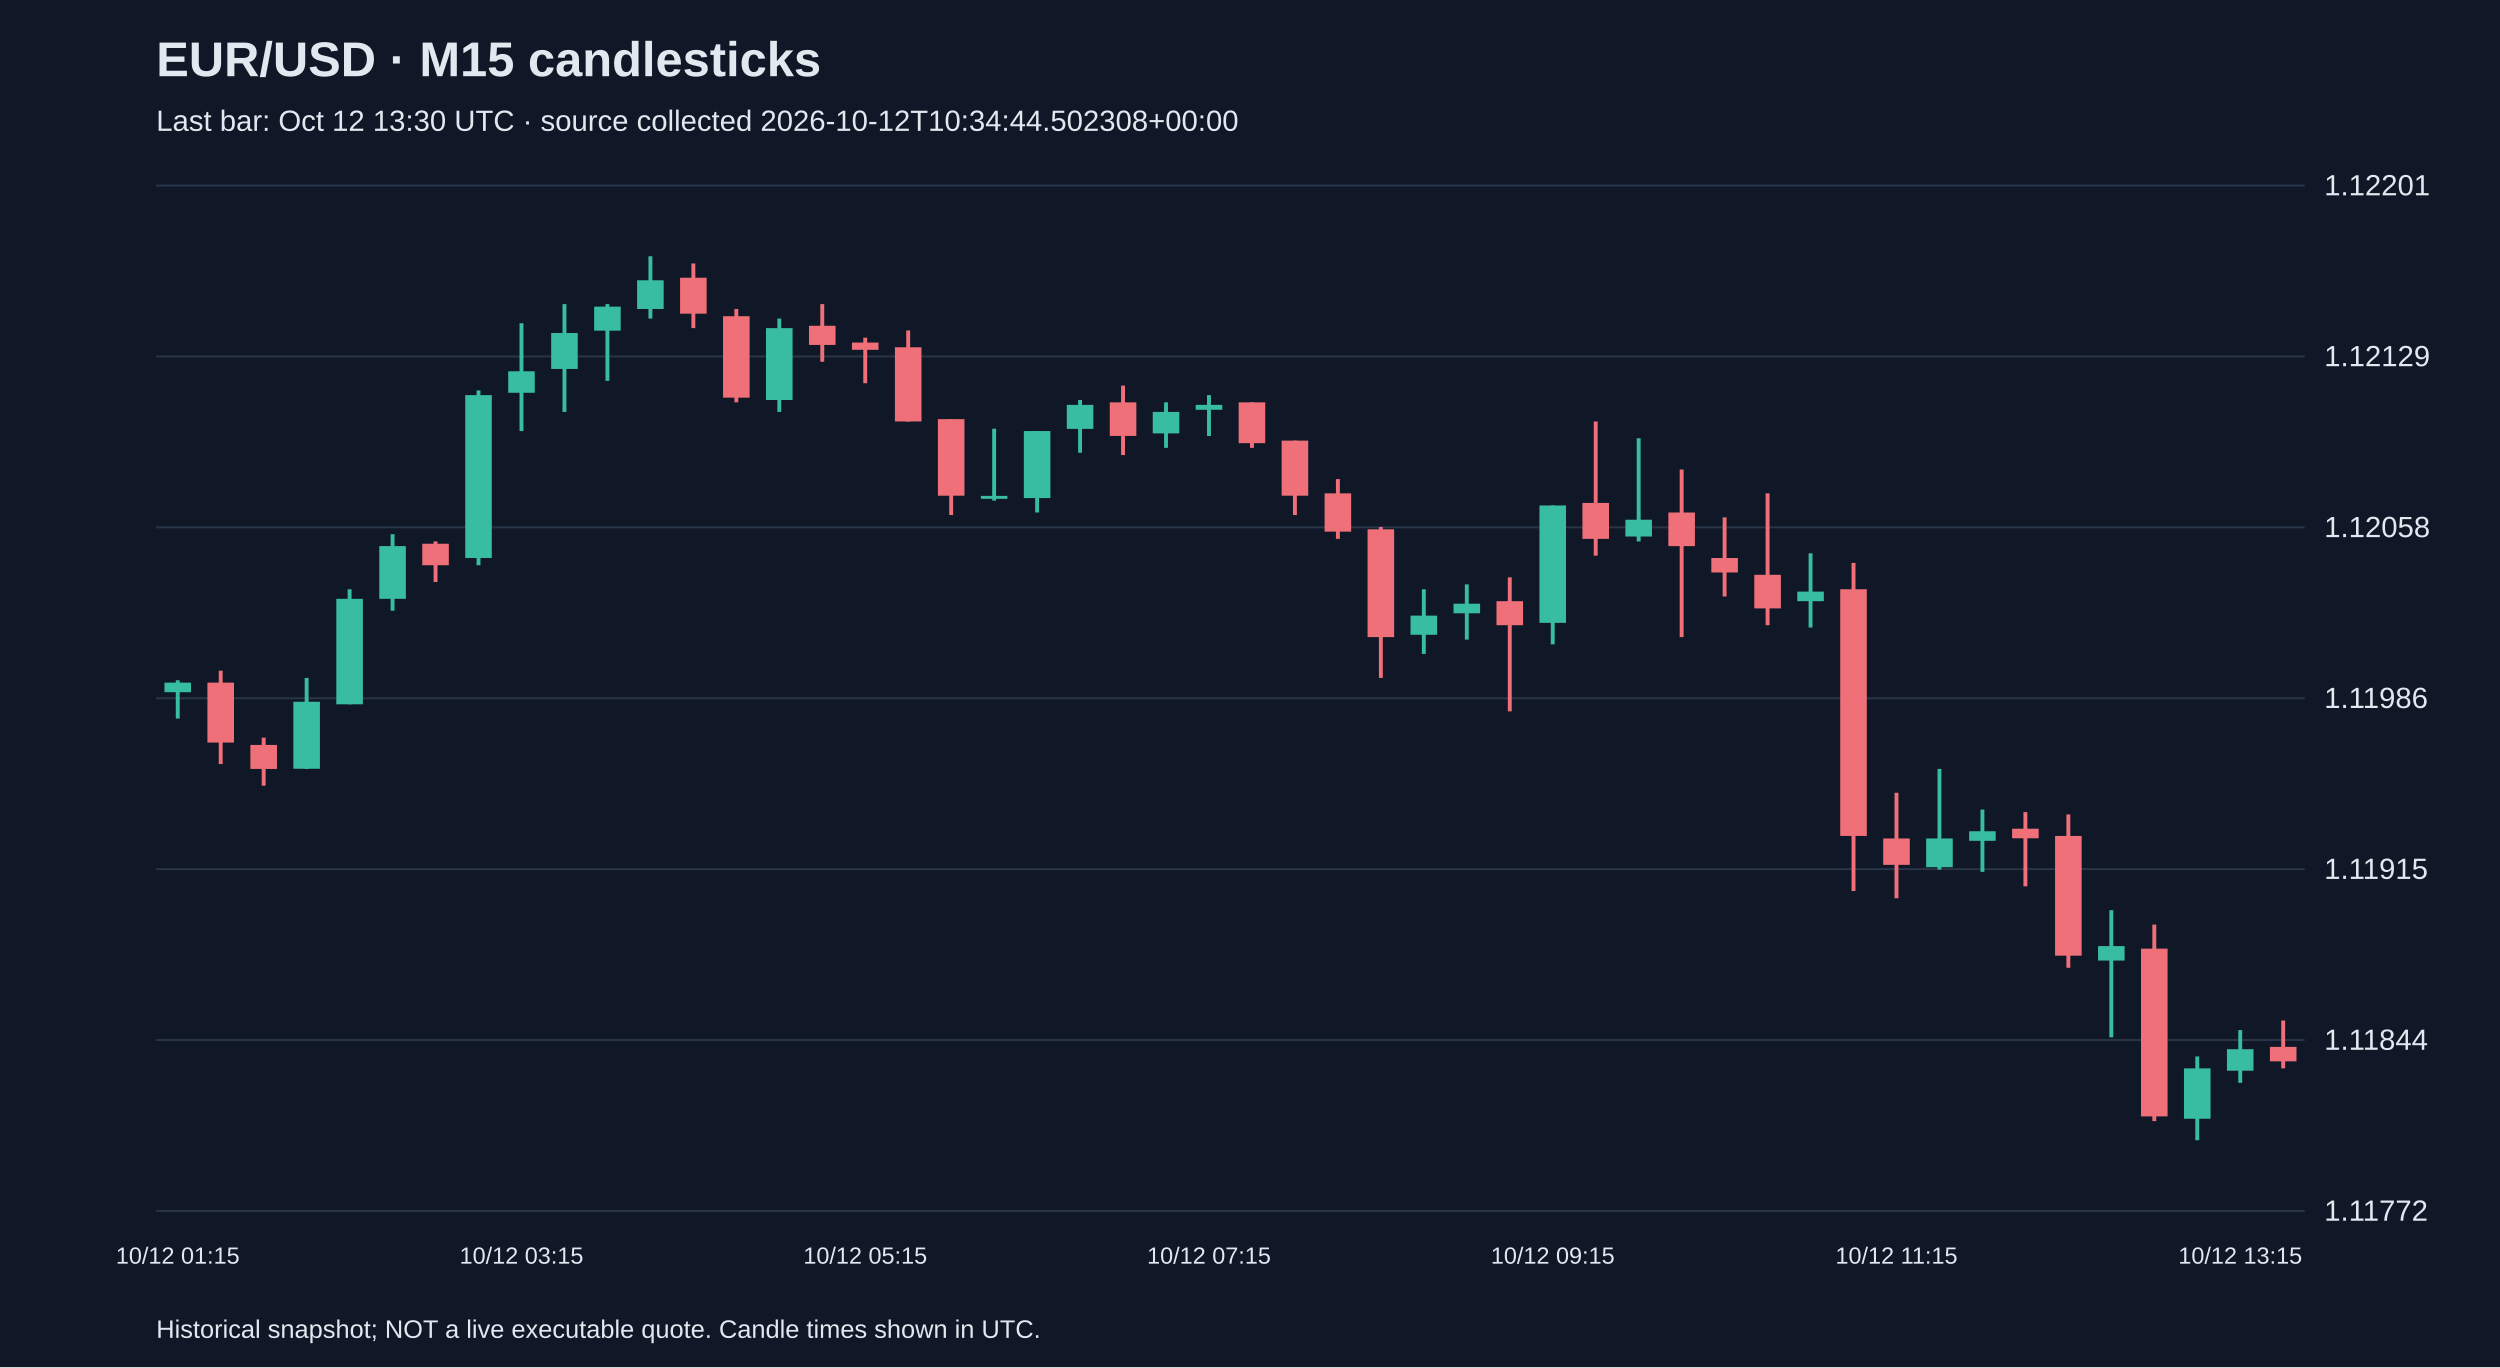
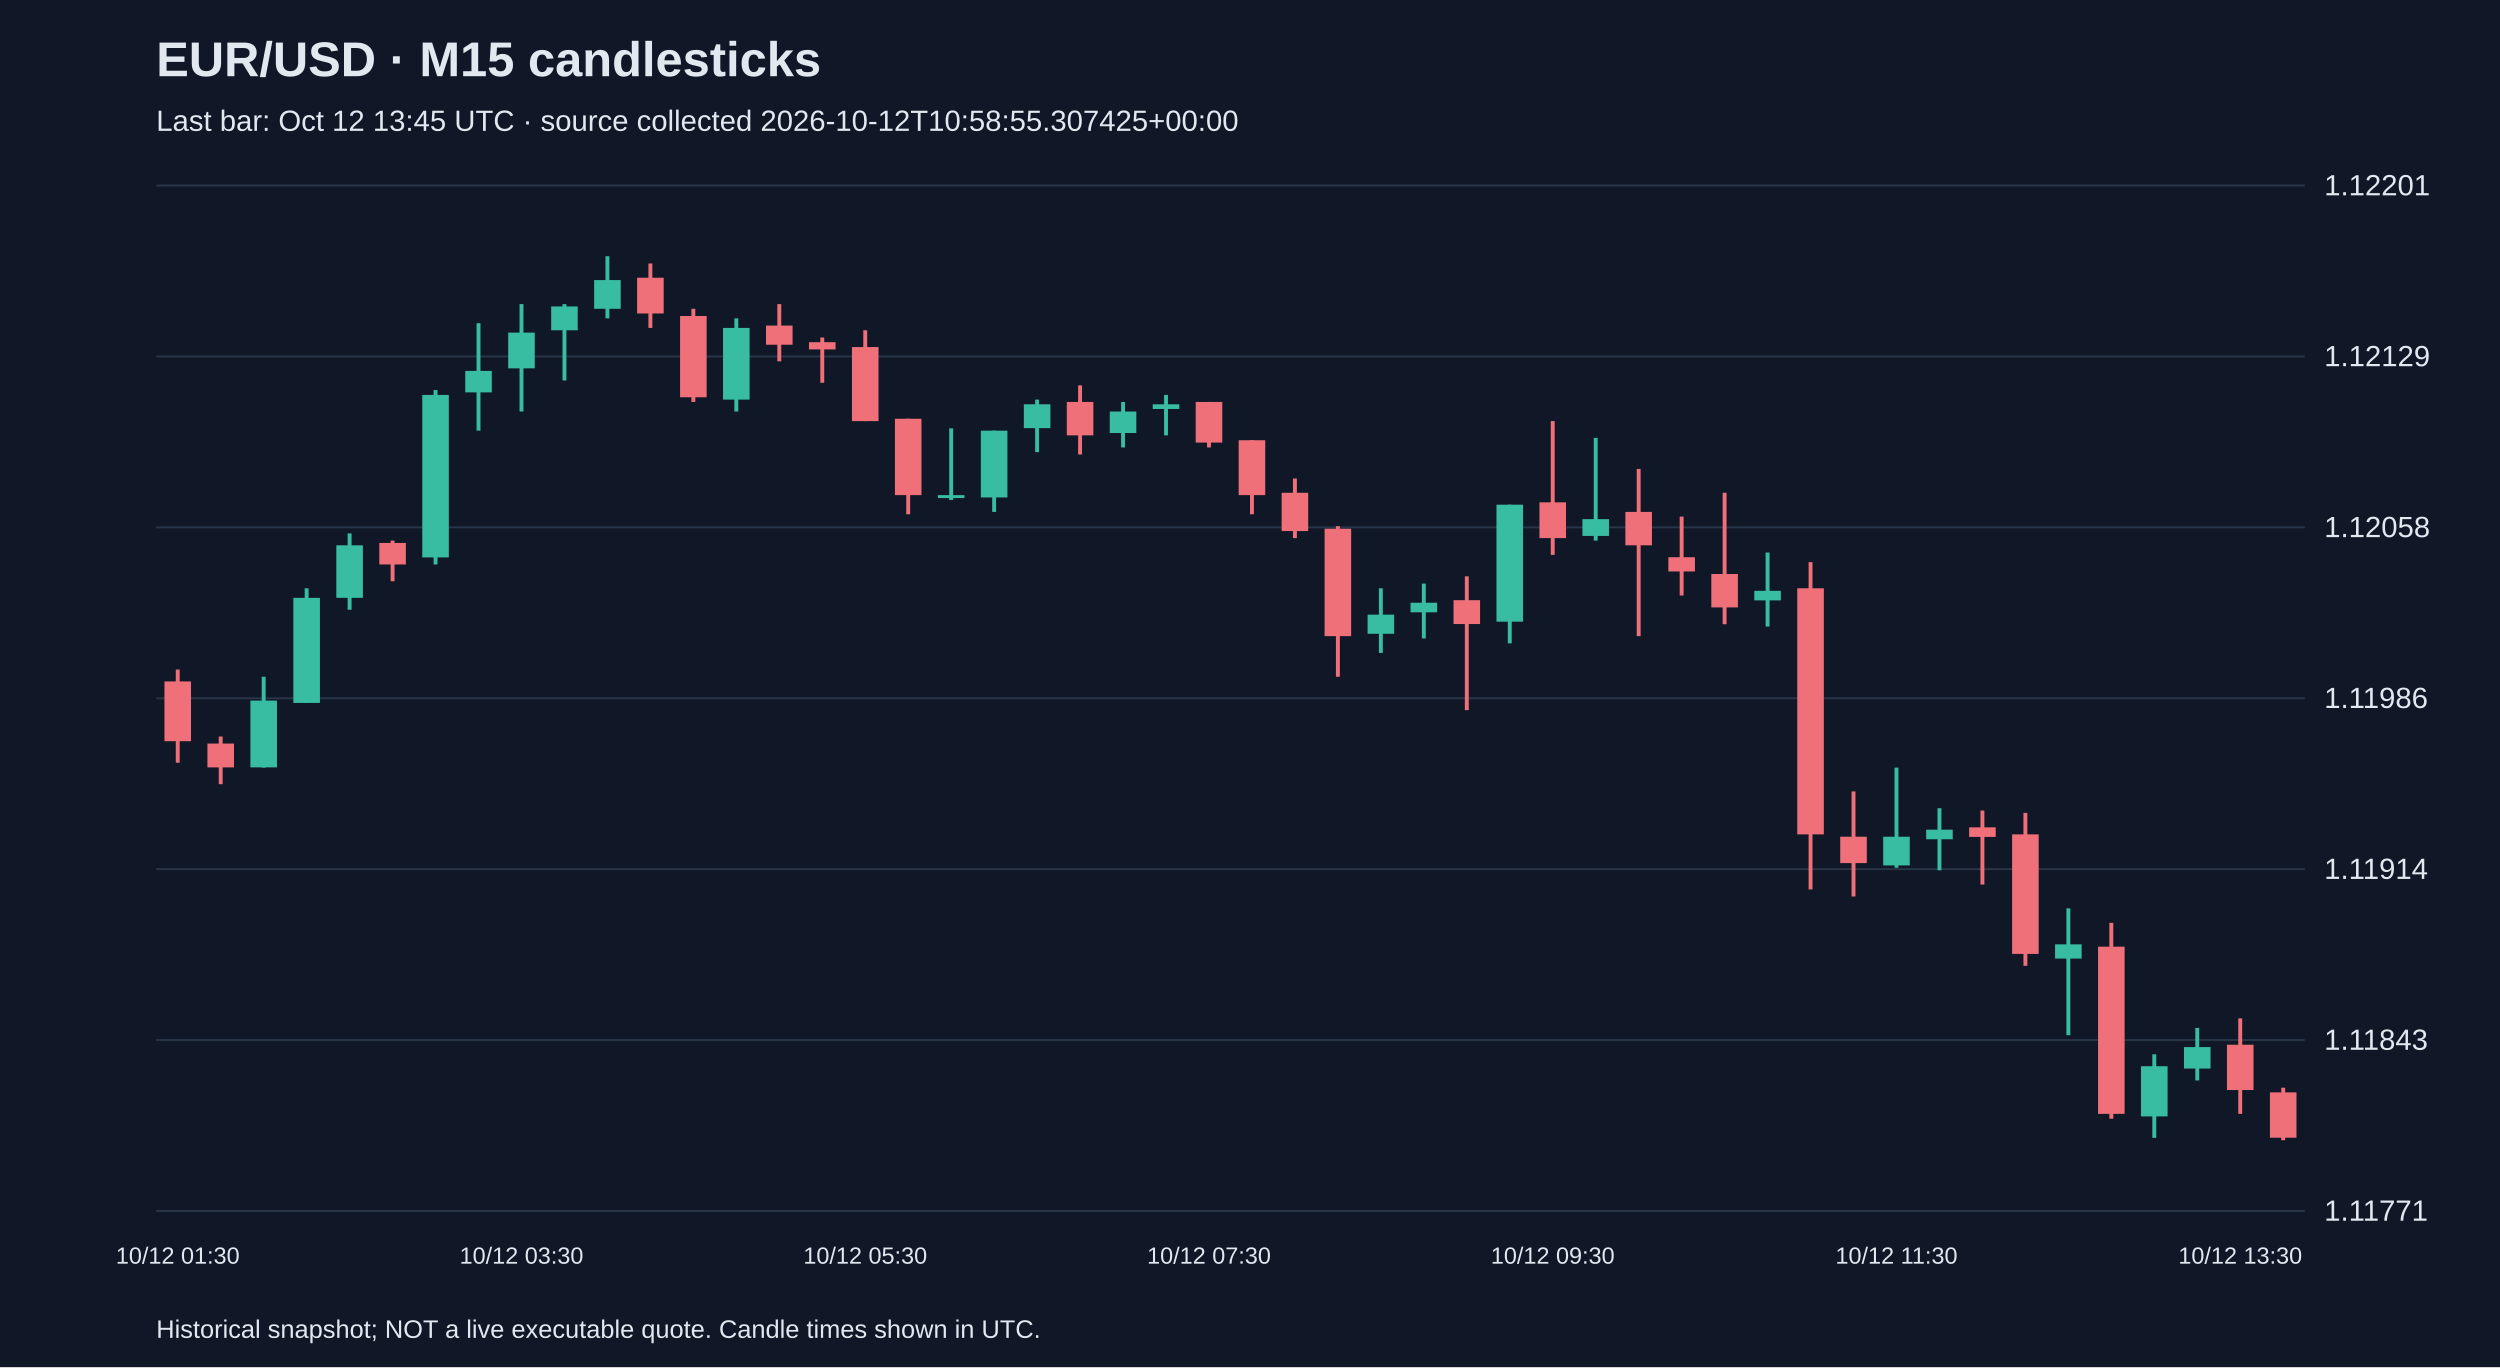
<svg xmlns="http://www.w3.org/2000/svg" viewBox="0 0 1280 700">
  <rect width="100%" height="100%" fill="#101827" />
  <style>text{font-family:Arial,sans-serif;fill:#e2e8f0}</style>
  <text x="80" y="39" font-size="25" font-weight="bold">EUR/USD · M15 candlesticks</text>
-   <text x="80" y="67" font-size="15" fill="#a6b1c5">Last bar: Oct 12 13:30 UTC · source collected 2026-10-12T10:34:44.502308+00:00</text>
+   <text x="80" y="67" font-size="15" fill="#a6b1c5">Last bar: Oct 12 13:45 UTC · source collected 2026-10-12T10:58:55.307425+00:00</text>
  <line x1="80" y1="620.0" x2="1180" y2="620.0" stroke="#283548" />
-   <text x="1190" y="625.0" font-size="15">1.11772</text>
+   <text x="1190" y="625.0" font-size="15">1.11771</text>
  <line x1="80" y1="532.5" x2="1180" y2="532.5" stroke="#283548" />
-   <text x="1190" y="537.5" font-size="15">1.11844</text>
+   <text x="1190" y="537.5" font-size="15">1.11843</text>
  <line x1="80" y1="445.0" x2="1180" y2="445.0" stroke="#283548" />
-   <text x="1190" y="450.0" font-size="15">1.11915</text>
+   <text x="1190" y="450.0" font-size="15">1.11914</text>
  <line x1="80" y1="357.5" x2="1180" y2="357.5" stroke="#283548" />
  <text x="1190" y="362.5" font-size="15">1.11986</text>
  <line x1="80" y1="270.0" x2="1180" y2="270.0" stroke="#283548" />
  <text x="1190" y="275.0" font-size="15">1.12058</text>
  <line x1="80" y1="182.5" x2="1180" y2="182.5" stroke="#283548" />
  <text x="1190" y="187.5" font-size="15">1.12129</text>
  <line x1="80" y1="95.0" x2="1180" y2="95.0" stroke="#283548" />
  <text x="1190" y="100.0" font-size="15">1.12201</text>
-   <line x1="91.0" y1="348.3" x2="91.0" y2="367.9" stroke="#38bca2" stroke-width="2" />
-   <rect x="84.2" y="349.5" width="13.6" height="4.9" fill="#38bca2" />
-   <text x="91.0" y="647" text-anchor="middle" font-size="12">10/12 01:15</text>
-   <line x1="113.0" y1="343.4" x2="113.0" y2="391.2" stroke="#f07079" stroke-width="2" />
-   <rect x="106.2" y="349.5" width="13.6" height="30.7" fill="#f07079" />
-   <line x1="135.0" y1="377.7" x2="135.0" y2="402.3" stroke="#f07079" stroke-width="2" />
-   <rect x="128.2" y="381.4" width="13.6" height="12.3" fill="#f07079" />
-   <line x1="157.0" y1="347.1" x2="157.0" y2="393.7" stroke="#38bca2" stroke-width="2" />
-   <rect x="150.2" y="359.3" width="13.6" height="34.3" fill="#38bca2" />
-   <line x1="179.0" y1="301.7" x2="179.0" y2="360.6" stroke="#38bca2" stroke-width="2" />
-   <rect x="172.2" y="306.6" width="13.6" height="54.0" fill="#38bca2" />
-   <line x1="201.0" y1="273.5" x2="201.0" y2="312.7" stroke="#38bca2" stroke-width="2" />
-   <rect x="194.2" y="279.6" width="13.6" height="27.0" fill="#38bca2" />
-   <line x1="223.0" y1="277.2" x2="223.0" y2="298.0" stroke="#f07079" stroke-width="2" />
-   <rect x="216.2" y="278.4" width="13.6" height="11.0" fill="#f07079" />
-   <line x1="245.0" y1="199.9" x2="245.0" y2="289.4" stroke="#38bca2" stroke-width="2" />
-   <rect x="238.2" y="202.3" width="13.6" height="83.4" fill="#38bca2" />
-   <line x1="267.0" y1="165.5" x2="267.0" y2="220.7" stroke="#38bca2" stroke-width="2" />
-   <rect x="260.2" y="190.1" width="13.6" height="11.0" fill="#38bca2" />
-   <text x="267.0" y="647" text-anchor="middle" font-size="12">10/12 03:15</text>
-   <line x1="289.0" y1="155.7" x2="289.0" y2="210.9" stroke="#38bca2" stroke-width="2" />
-   <rect x="282.2" y="170.5" width="13.6" height="18.4" fill="#38bca2" />
-   <line x1="311.0" y1="155.7" x2="311.0" y2="195.0" stroke="#38bca2" stroke-width="2" />
-   <rect x="304.2" y="157.0" width="13.6" height="12.3" fill="#38bca2" />
-   <line x1="333.0" y1="131.2" x2="333.0" y2="163.1" stroke="#38bca2" stroke-width="2" />
-   <rect x="326.2" y="143.5" width="13.6" height="14.7" fill="#38bca2" />
-   <line x1="355.0" y1="134.9" x2="355.0" y2="168.0" stroke="#f07079" stroke-width="2" />
-   <rect x="348.2" y="142.2" width="13.6" height="18.4" fill="#f07079" />
-   <line x1="377.0" y1="158.2" x2="377.0" y2="206.0" stroke="#f07079" stroke-width="2" />
-   <rect x="370.2" y="161.9" width="13.6" height="41.7" fill="#f07079" />
-   <line x1="399.0" y1="163.1" x2="399.0" y2="210.9" stroke="#38bca2" stroke-width="2" />
-   <rect x="392.2" y="168.0" width="13.6" height="36.8" fill="#38bca2" />
-   <line x1="421.0" y1="155.7" x2="421.0" y2="185.2" stroke="#f07079" stroke-width="2" />
-   <rect x="414.2" y="166.8" width="13.6" height="9.8" fill="#f07079" />
-   <line x1="443.0" y1="172.9" x2="443.0" y2="196.2" stroke="#f07079" stroke-width="2" />
-   <rect x="436.2" y="175.4" width="13.6" height="3.7" fill="#f07079" />
-   <text x="443.0" y="647" text-anchor="middle" font-size="12">10/12 05:15</text>
-   <line x1="465.0" y1="169.2" x2="465.0" y2="215.8" stroke="#f07079" stroke-width="2" />
-   <rect x="458.2" y="177.8" width="13.6" height="38.0" fill="#f07079" />
-   <line x1="487.0" y1="214.6" x2="487.0" y2="263.7" stroke="#f07079" stroke-width="2" />
-   <rect x="480.2" y="214.6" width="13.6" height="39.2" fill="#f07079" />
-   <line x1="509.0" y1="219.5" x2="509.0" y2="256.3" stroke="#38bca2" stroke-width="2" />
-   <rect x="502.2" y="253.9" width="13.6" height="1.5" fill="#38bca2" />
-   <line x1="531.0" y1="220.7" x2="531.0" y2="262.4" stroke="#38bca2" stroke-width="2" />
-   <rect x="524.2" y="220.7" width="13.6" height="34.3" fill="#38bca2" />
-   <line x1="553.0" y1="204.8" x2="553.0" y2="231.8" stroke="#38bca2" stroke-width="2" />
-   <rect x="546.2" y="207.3" width="13.6" height="12.3" fill="#38bca2" />
-   <line x1="575.0" y1="197.4" x2="575.0" y2="233.0" stroke="#f07079" stroke-width="2" />
-   <rect x="568.2" y="206.0" width="13.6" height="17.2" fill="#f07079" />
-   <line x1="597.0" y1="206.0" x2="597.0" y2="229.3" stroke="#38bca2" stroke-width="2" />
-   <rect x="590.2" y="210.9" width="13.6" height="11.0" fill="#38bca2" />
-   <line x1="619.0" y1="202.3" x2="619.0" y2="223.2" stroke="#38bca2" stroke-width="2" />
-   <rect x="612.2" y="207.3" width="13.6" height="2.5" fill="#38bca2" />
-   <text x="619.0" y="647" text-anchor="middle" font-size="12">10/12 07:15</text>
-   <line x1="641.0" y1="206.0" x2="641.0" y2="229.3" stroke="#f07079" stroke-width="2" />
-   <rect x="634.2" y="206.0" width="13.6" height="20.9" fill="#f07079" />
-   <line x1="663.0" y1="225.6" x2="663.0" y2="263.7" stroke="#f07079" stroke-width="2" />
-   <rect x="656.2" y="225.6" width="13.6" height="28.2" fill="#f07079" />
-   <line x1="685.0" y1="245.3" x2="685.0" y2="275.9" stroke="#f07079" stroke-width="2" />
-   <rect x="678.2" y="252.6" width="13.6" height="19.6" fill="#f07079" />
-   <line x1="707.0" y1="269.8" x2="707.0" y2="347.1" stroke="#f07079" stroke-width="2" />
-   <rect x="700.2" y="271.0" width="13.6" height="55.2" fill="#f07079" />
-   <line x1="729.0" y1="301.7" x2="729.0" y2="334.8" stroke="#38bca2" stroke-width="2" />
-   <rect x="722.2" y="315.2" width="13.6" height="9.8" fill="#38bca2" />
-   <line x1="751.0" y1="299.2" x2="751.0" y2="327.5" stroke="#38bca2" stroke-width="2" />
-   <rect x="744.2" y="309.1" width="13.6" height="4.9" fill="#38bca2" />
-   <line x1="773.0" y1="295.6" x2="773.0" y2="364.2" stroke="#f07079" stroke-width="2" />
-   <rect x="766.2" y="307.8" width="13.6" height="12.3" fill="#f07079" />
-   <line x1="795.0" y1="258.8" x2="795.0" y2="329.9" stroke="#38bca2" stroke-width="2" />
-   <rect x="788.2" y="258.8" width="13.6" height="60.1" fill="#38bca2" />
-   <text x="795.0" y="647" text-anchor="middle" font-size="12">10/12 09:15</text>
-   <line x1="817.0" y1="215.8" x2="817.0" y2="284.5" stroke="#f07079" stroke-width="2" />
-   <rect x="810.2" y="257.5" width="13.6" height="18.4" fill="#f07079" />
-   <line x1="839.0" y1="224.4" x2="839.0" y2="277.2" stroke="#38bca2" stroke-width="2" />
-   <rect x="832.2" y="266.1" width="13.6" height="8.6" fill="#38bca2" />
-   <line x1="861.0" y1="240.4" x2="861.0" y2="326.2" stroke="#f07079" stroke-width="2" />
-   <rect x="854.2" y="262.4" width="13.6" height="17.2" fill="#f07079" />
-   <line x1="883.0" y1="264.9" x2="883.0" y2="305.4" stroke="#f07079" stroke-width="2" />
-   <rect x="876.2" y="285.7" width="13.6" height="7.4" fill="#f07079" />
-   <line x1="905.0" y1="252.6" x2="905.0" y2="320.1" stroke="#f07079" stroke-width="2" />
-   <rect x="898.2" y="294.3" width="13.6" height="17.2" fill="#f07079" />
-   <line x1="927.0" y1="283.3" x2="927.0" y2="321.3" stroke="#38bca2" stroke-width="2" />
-   <rect x="920.2" y="302.9" width="13.6" height="4.9" fill="#38bca2" />
-   <line x1="949.0" y1="288.2" x2="949.0" y2="456.2" stroke="#f07079" stroke-width="2" />
-   <rect x="942.2" y="301.7" width="13.6" height="126.3" fill="#f07079" />
-   <line x1="971.0" y1="405.9" x2="971.0" y2="459.9" stroke="#f07079" stroke-width="2" />
-   <rect x="964.2" y="429.3" width="13.6" height="13.5" fill="#f07079" />
-   <text x="971.0" y="647" text-anchor="middle" font-size="12">10/12 11:15</text>
-   <line x1="993.0" y1="393.7" x2="993.0" y2="445.2" stroke="#38bca2" stroke-width="2" />
-   <rect x="986.2" y="429.3" width="13.6" height="14.7" fill="#38bca2" />
-   <line x1="1015.0" y1="414.5" x2="1015.0" y2="446.4" stroke="#38bca2" stroke-width="2" />
-   <rect x="1008.2" y="425.6" width="13.6" height="4.9" fill="#38bca2" />
-   <line x1="1037.0" y1="415.8" x2="1037.0" y2="453.8" stroke="#f07079" stroke-width="2" />
-   <rect x="1030.2" y="424.3" width="13.6" height="4.9" fill="#f07079" />
-   <line x1="1059.0" y1="417.0" x2="1059.0" y2="495.5" stroke="#f07079" stroke-width="2" />
-   <rect x="1052.2" y="428.0" width="13.6" height="61.3" fill="#f07079" />
-   <line x1="1081.0" y1="466.0" x2="1081.0" y2="531.1" stroke="#38bca2" stroke-width="2" />
-   <rect x="1074.2" y="484.4" width="13.6" height="7.4" fill="#38bca2" />
-   <line x1="1103.0" y1="473.4" x2="1103.0" y2="574.0" stroke="#f07079" stroke-width="2" />
-   <rect x="1096.2" y="485.7" width="13.6" height="85.9" fill="#f07079" />
-   <line x1="1125.0" y1="540.9" x2="1125.0" y2="583.8" stroke="#38bca2" stroke-width="2" />
-   <rect x="1118.2" y="547.0" width="13.6" height="25.8" fill="#38bca2" />
-   <line x1="1147.0" y1="527.4" x2="1147.0" y2="554.4" stroke="#38bca2" stroke-width="2" />
-   <rect x="1140.2" y="537.2" width="13.6" height="11.0" fill="#38bca2" />
-   <text x="1147.0" y="647" text-anchor="middle" font-size="12">10/12 13:15</text>
-   <line x1="1169.0" y1="522.5" x2="1169.0" y2="547.0" stroke="#f07079" stroke-width="2" />
-   <rect x="1162.2" y="536.0" width="13.6" height="7.4" fill="#f07079" />
+   <line x1="91.0" y1="342.8" x2="91.0" y2="390.5" stroke="#f07079" stroke-width="2" />
+   <rect x="84.2" y="348.9" width="13.6" height="30.6" fill="#f07079" />
+   <text x="91.0" y="647" text-anchor="middle" font-size="12">10/12 01:30</text>
+   <line x1="113.0" y1="377.1" x2="113.0" y2="401.5" stroke="#f07079" stroke-width="2" />
+   <rect x="106.2" y="380.7" width="13.6" height="12.2" fill="#f07079" />
+   <line x1="135.0" y1="346.5" x2="135.0" y2="393.0" stroke="#38bca2" stroke-width="2" />
+   <rect x="128.2" y="358.7" width="13.6" height="34.2" fill="#38bca2" />
+   <line x1="157.0" y1="301.2" x2="157.0" y2="359.9" stroke="#38bca2" stroke-width="2" />
+   <rect x="150.2" y="306.1" width="13.6" height="53.8" fill="#38bca2" />
+   <line x1="179.0" y1="273.1" x2="179.0" y2="312.2" stroke="#38bca2" stroke-width="2" />
+   <rect x="172.2" y="279.2" width="13.6" height="26.9" fill="#38bca2" />
+   <line x1="201.0" y1="276.8" x2="201.0" y2="297.6" stroke="#f07079" stroke-width="2" />
+   <rect x="194.2" y="278.0" width="13.6" height="11.0" fill="#f07079" />
+   <line x1="223.0" y1="199.7" x2="223.0" y2="289.0" stroke="#38bca2" stroke-width="2" />
+   <rect x="216.2" y="202.2" width="13.6" height="83.2" fill="#38bca2" />
+   <line x1="245.0" y1="165.5" x2="245.0" y2="220.5" stroke="#38bca2" stroke-width="2" />
+   <rect x="238.2" y="189.9" width="13.6" height="11.0" fill="#38bca2" />
+   <line x1="267.0" y1="155.7" x2="267.0" y2="210.7" stroke="#38bca2" stroke-width="2" />
+   <rect x="260.2" y="170.3" width="13.6" height="18.3" fill="#38bca2" />
+   <text x="267.0" y="647" text-anchor="middle" font-size="12">10/12 03:30</text>
+   <line x1="289.0" y1="155.7" x2="289.0" y2="194.8" stroke="#38bca2" stroke-width="2" />
+   <rect x="282.2" y="156.9" width="13.6" height="12.2" fill="#38bca2" />
+   <line x1="311.0" y1="131.2" x2="311.0" y2="163.0" stroke="#38bca2" stroke-width="2" />
+   <rect x="304.2" y="143.4" width="13.6" height="14.7" fill="#38bca2" />
+   <line x1="333.0" y1="134.9" x2="333.0" y2="167.9" stroke="#f07079" stroke-width="2" />
+   <rect x="326.2" y="142.2" width="13.6" height="18.3" fill="#f07079" />
+   <line x1="355.0" y1="158.1" x2="355.0" y2="205.8" stroke="#f07079" stroke-width="2" />
+   <rect x="348.2" y="161.8" width="13.6" height="41.6" fill="#f07079" />
+   <line x1="377.0" y1="163.0" x2="377.0" y2="210.7" stroke="#38bca2" stroke-width="2" />
+   <rect x="370.2" y="167.9" width="13.6" height="36.7" fill="#38bca2" />
+   <line x1="399.0" y1="155.7" x2="399.0" y2="185.0" stroke="#f07079" stroke-width="2" />
+   <rect x="392.2" y="166.7" width="13.6" height="9.8" fill="#f07079" />
+   <line x1="421.0" y1="172.8" x2="421.0" y2="196.0" stroke="#f07079" stroke-width="2" />
+   <rect x="414.2" y="175.2" width="13.6" height="3.7" fill="#f07079" />
+   <line x1="443.0" y1="169.1" x2="443.0" y2="215.6" stroke="#f07079" stroke-width="2" />
+   <rect x="436.2" y="177.7" width="13.6" height="37.9" fill="#f07079" />
+   <text x="443.0" y="647" text-anchor="middle" font-size="12">10/12 05:30</text>
+   <line x1="465.0" y1="214.4" x2="465.0" y2="263.3" stroke="#f07079" stroke-width="2" />
+   <rect x="458.2" y="214.4" width="13.6" height="39.1" fill="#f07079" />
+   <line x1="487.0" y1="219.3" x2="487.0" y2="256.0" stroke="#38bca2" stroke-width="2" />
+   <rect x="480.2" y="253.5" width="13.6" height="1.5" fill="#38bca2" />
+   <line x1="509.0" y1="220.5" x2="509.0" y2="262.1" stroke="#38bca2" stroke-width="2" />
+   <rect x="502.2" y="220.5" width="13.6" height="34.2" fill="#38bca2" />
+   <line x1="531.0" y1="204.6" x2="531.0" y2="231.5" stroke="#38bca2" stroke-width="2" />
+   <rect x="524.2" y="207.0" width="13.6" height="12.2" fill="#38bca2" />
+   <line x1="553.0" y1="197.3" x2="553.0" y2="232.7" stroke="#f07079" stroke-width="2" />
+   <rect x="546.2" y="205.8" width="13.6" height="17.1" fill="#f07079" />
+   <line x1="575.0" y1="205.8" x2="575.0" y2="229.1" stroke="#38bca2" stroke-width="2" />
+   <rect x="568.2" y="210.7" width="13.6" height="11.0" fill="#38bca2" />
+   <line x1="597.0" y1="202.2" x2="597.0" y2="222.9" stroke="#38bca2" stroke-width="2" />
+   <rect x="590.2" y="207.0" width="13.6" height="2.4" fill="#38bca2" />
+   <line x1="619.0" y1="205.8" x2="619.0" y2="229.1" stroke="#f07079" stroke-width="2" />
+   <rect x="612.2" y="205.8" width="13.6" height="20.8" fill="#f07079" />
+   <text x="619.0" y="647" text-anchor="middle" font-size="12">10/12 07:30</text>
+   <line x1="641.0" y1="225.4" x2="641.0" y2="263.3" stroke="#f07079" stroke-width="2" />
+   <rect x="634.2" y="225.4" width="13.6" height="28.1" fill="#f07079" />
+   <line x1="663.0" y1="245.0" x2="663.0" y2="275.5" stroke="#f07079" stroke-width="2" />
+   <rect x="656.2" y="252.3" width="13.6" height="19.6" fill="#f07079" />
+   <line x1="685.0" y1="269.4" x2="685.0" y2="346.5" stroke="#f07079" stroke-width="2" />
+   <rect x="678.2" y="270.7" width="13.6" height="55.0" fill="#f07079" />
+   <line x1="707.0" y1="301.2" x2="707.0" y2="334.3" stroke="#38bca2" stroke-width="2" />
+   <rect x="700.2" y="314.7" width="13.6" height="9.8" fill="#38bca2" />
+   <line x1="729.0" y1="298.8" x2="729.0" y2="326.9" stroke="#38bca2" stroke-width="2" />
+   <rect x="722.2" y="308.6" width="13.6" height="4.9" fill="#38bca2" />
+   <line x1="751.0" y1="295.1" x2="751.0" y2="363.6" stroke="#f07079" stroke-width="2" />
+   <rect x="744.2" y="307.3" width="13.6" height="12.2" fill="#f07079" />
+   <line x1="773.0" y1="258.4" x2="773.0" y2="329.4" stroke="#38bca2" stroke-width="2" />
+   <rect x="766.2" y="258.4" width="13.6" height="59.9" fill="#38bca2" />
+   <line x1="795.0" y1="215.6" x2="795.0" y2="284.1" stroke="#f07079" stroke-width="2" />
+   <rect x="788.2" y="257.2" width="13.6" height="18.3" fill="#f07079" />
+   <text x="795.0" y="647" text-anchor="middle" font-size="12">10/12 09:30</text>
+   <line x1="817.0" y1="224.2" x2="817.0" y2="276.8" stroke="#38bca2" stroke-width="2" />
+   <rect x="810.2" y="265.8" width="13.6" height="8.6" fill="#38bca2" />
+   <line x1="839.0" y1="240.1" x2="839.0" y2="325.7" stroke="#f07079" stroke-width="2" />
+   <rect x="832.2" y="262.1" width="13.6" height="17.1" fill="#f07079" />
+   <line x1="861.0" y1="264.5" x2="861.0" y2="304.9" stroke="#f07079" stroke-width="2" />
+   <rect x="854.2" y="285.3" width="13.6" height="7.3" fill="#f07079" />
+   <line x1="883.0" y1="252.3" x2="883.0" y2="319.6" stroke="#f07079" stroke-width="2" />
+   <rect x="876.2" y="293.9" width="13.6" height="17.1" fill="#f07079" />
+   <line x1="905.0" y1="282.9" x2="905.0" y2="320.8" stroke="#38bca2" stroke-width="2" />
+   <rect x="898.2" y="302.5" width="13.6" height="4.9" fill="#38bca2" />
+   <line x1="927.0" y1="287.8" x2="927.0" y2="455.4" stroke="#f07079" stroke-width="2" />
+   <rect x="920.2" y="301.2" width="13.6" height="126.0" fill="#f07079" />
+   <line x1="949.0" y1="405.2" x2="949.0" y2="459.0" stroke="#f07079" stroke-width="2" />
+   <rect x="942.2" y="428.4" width="13.6" height="13.5" fill="#f07079" />
+   <line x1="971.0" y1="393.0" x2="971.0" y2="444.3" stroke="#38bca2" stroke-width="2" />
+   <rect x="964.2" y="428.4" width="13.6" height="14.7" fill="#38bca2" />
+   <text x="971.0" y="647" text-anchor="middle" font-size="12">10/12 11:30</text>
+   <line x1="993.0" y1="413.8" x2="993.0" y2="445.6" stroke="#38bca2" stroke-width="2" />
+   <rect x="986.2" y="424.8" width="13.6" height="4.9" fill="#38bca2" />
+   <line x1="1015.0" y1="415.0" x2="1015.0" y2="452.9" stroke="#f07079" stroke-width="2" />
+   <rect x="1008.2" y="423.6" width="13.6" height="4.9" fill="#f07079" />
+   <line x1="1037.0" y1="416.2" x2="1037.0" y2="494.5" stroke="#f07079" stroke-width="2" />
+   <rect x="1030.2" y="427.2" width="13.6" height="61.2" fill="#f07079" />
+   <line x1="1059.0" y1="465.1" x2="1059.0" y2="530.0" stroke="#38bca2" stroke-width="2" />
+   <rect x="1052.2" y="483.5" width="13.6" height="7.3" fill="#38bca2" />
+   <line x1="1081.0" y1="472.5" x2="1081.0" y2="572.8" stroke="#f07079" stroke-width="2" />
+   <rect x="1074.2" y="484.7" width="13.6" height="85.6" fill="#f07079" />
+   <line x1="1103.0" y1="539.8" x2="1103.0" y2="582.6" stroke="#38bca2" stroke-width="2" />
+   <rect x="1096.2" y="545.9" width="13.6" height="25.7" fill="#38bca2" />
+   <line x1="1125.0" y1="526.3" x2="1125.0" y2="553.2" stroke="#38bca2" stroke-width="2" />
+   <rect x="1118.2" y="536.1" width="13.6" height="11.0" fill="#38bca2" />
+   <line x1="1147.0" y1="521.4" x2="1147.0" y2="570.3" stroke="#f07079" stroke-width="2" />
+   <rect x="1140.2" y="534.9" width="13.6" height="23.2" fill="#f07079" />
+   <text x="1147.0" y="647" text-anchor="middle" font-size="12">10/12 13:30</text>
+   <line x1="1169.0" y1="556.9" x2="1169.0" y2="583.8" stroke="#f07079" stroke-width="2" />
+   <rect x="1162.2" y="559.3" width="13.6" height="23.2" fill="#f07079" />
  <text x="80" y="685" font-size="13">Historical snapshot; NOT a live executable quote. Candle times shown in UTC.</text>
</svg>
